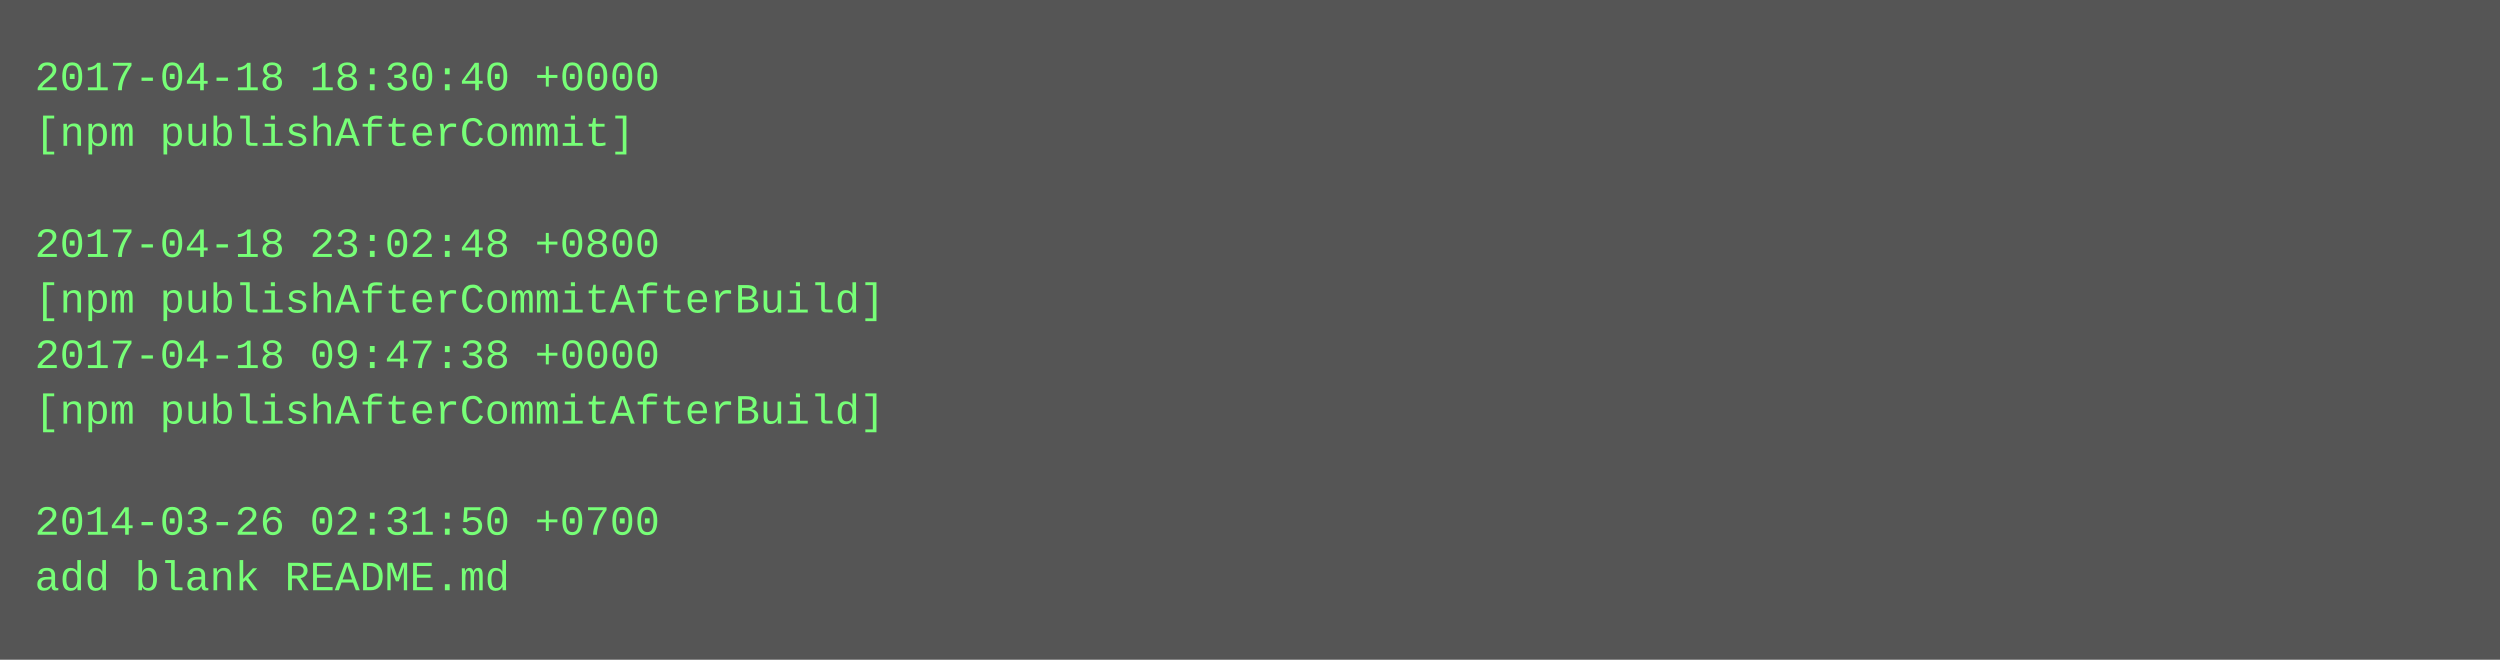
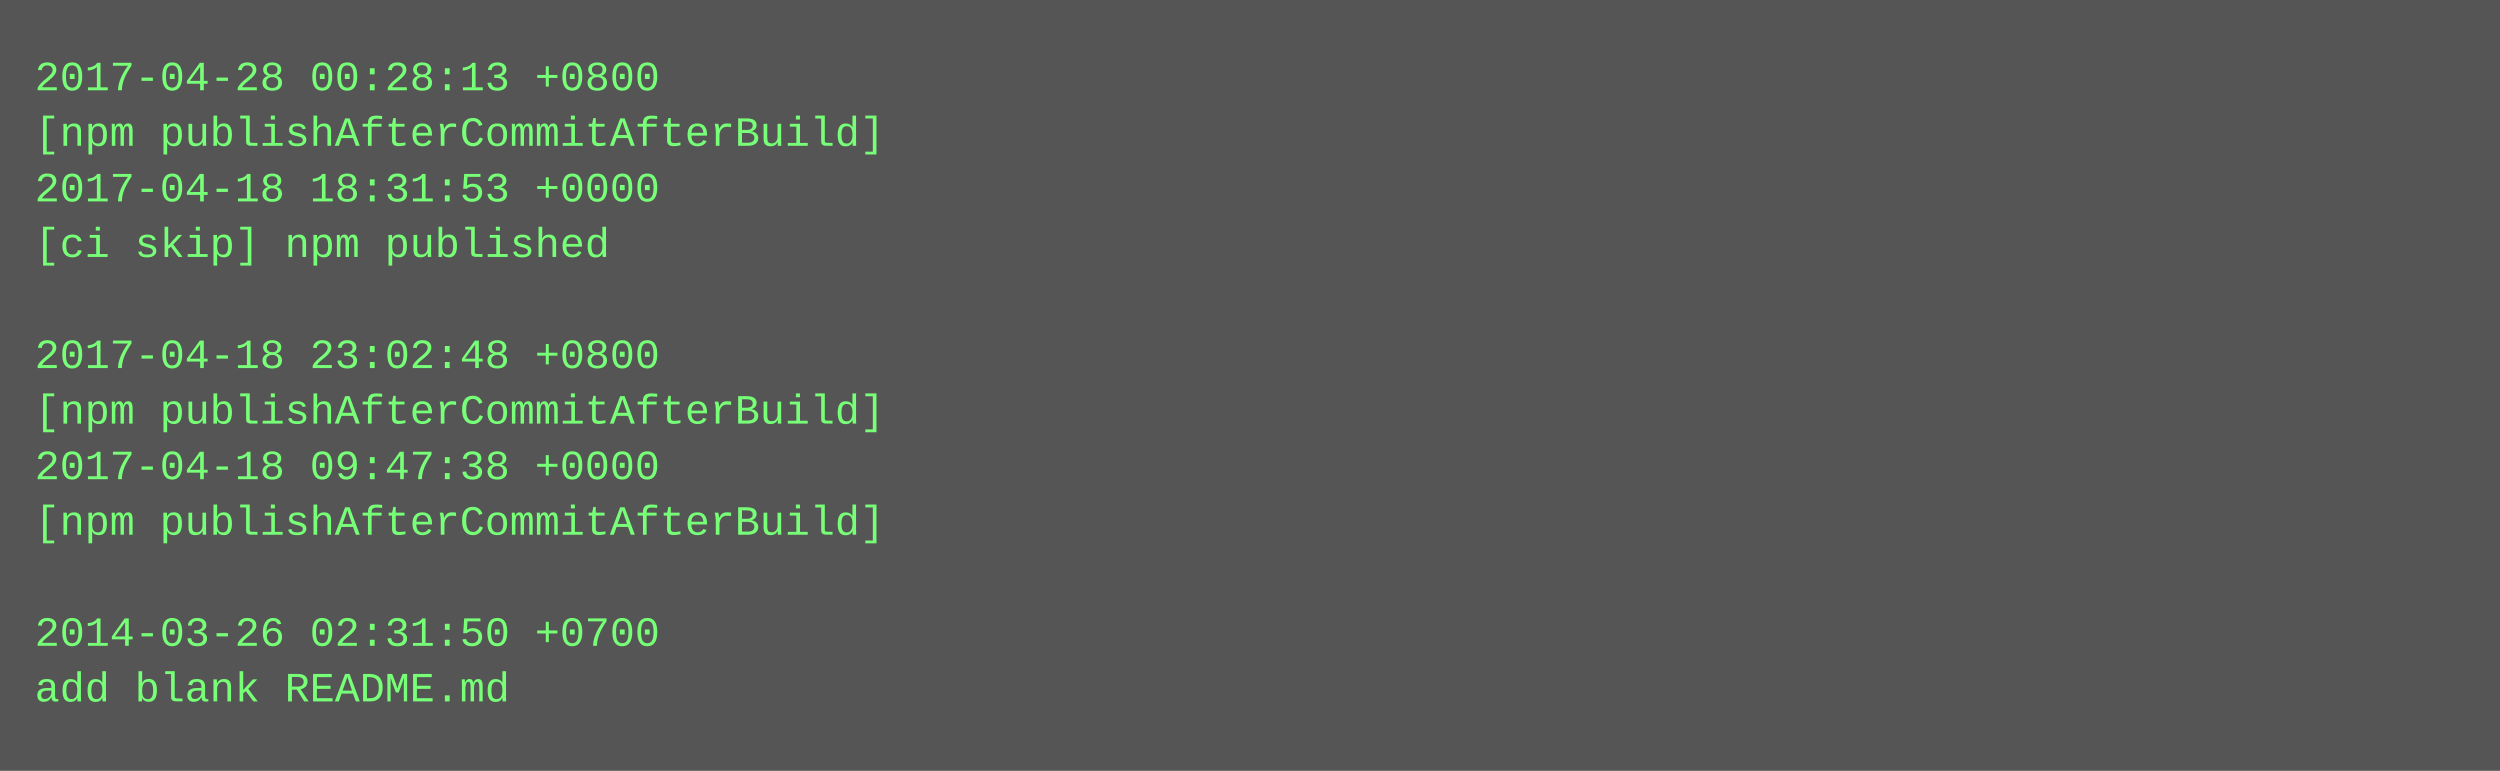
- <svg xmlns="http://www.w3.org/2000/svg" height="190" width="720">
-   <rect height="190" fill="#555" width="720" />
+ <svg xmlns="http://www.w3.org/2000/svg" height="222" width="720">
+   <rect height="222" fill="#555" width="720" />
  <text fill="#7f7" font-family="Courier New" font-size="12" xml:space="preserve">
-     <tspan x="10" y="26">2017-04-18 18:30:40 +0000</tspan>
-     <tspan x="10" y="42">[npm publishAfterCommit]</tspan>
-     <tspan x="10" y="58" />
-     <tspan x="10" y="74">2017-04-18 23:02:48 +0800</tspan>
-     <tspan x="10" y="90">[npm publishAfterCommitAfterBuild]</tspan>
-     <tspan x="10" y="106">2017-04-18 09:47:38 +0000</tspan>
+     <tspan x="10" y="26">2017-04-28 00:28:13 +0800</tspan>
+     <tspan x="10" y="42">[npm publishAfterCommitAfterBuild]</tspan>
+     <tspan x="10" y="58">2017-04-18 18:31:53 +0000</tspan>
+     <tspan x="10" y="74">[ci skip] npm published</tspan>
+     <tspan x="10" y="90" />
+     <tspan x="10" y="106">2017-04-18 23:02:48 +0800</tspan>
    <tspan x="10" y="122">[npm publishAfterCommitAfterBuild]</tspan>
-     <tspan x="10" y="138" />
-     <tspan x="10" y="154">2014-03-26 02:31:50 +0700</tspan>
-     <tspan x="10" y="170">add blank README.md</tspan>
+     <tspan x="10" y="138">2017-04-18 09:47:38 +0000</tspan>
+     <tspan x="10" y="154">[npm publishAfterCommitAfterBuild]</tspan>
+     <tspan x="10" y="170" />
+     <tspan x="10" y="186">2014-03-26 02:31:50 +0700</tspan>
+     <tspan x="10" y="202">add blank README.md</tspan>
  </text>
</svg>
